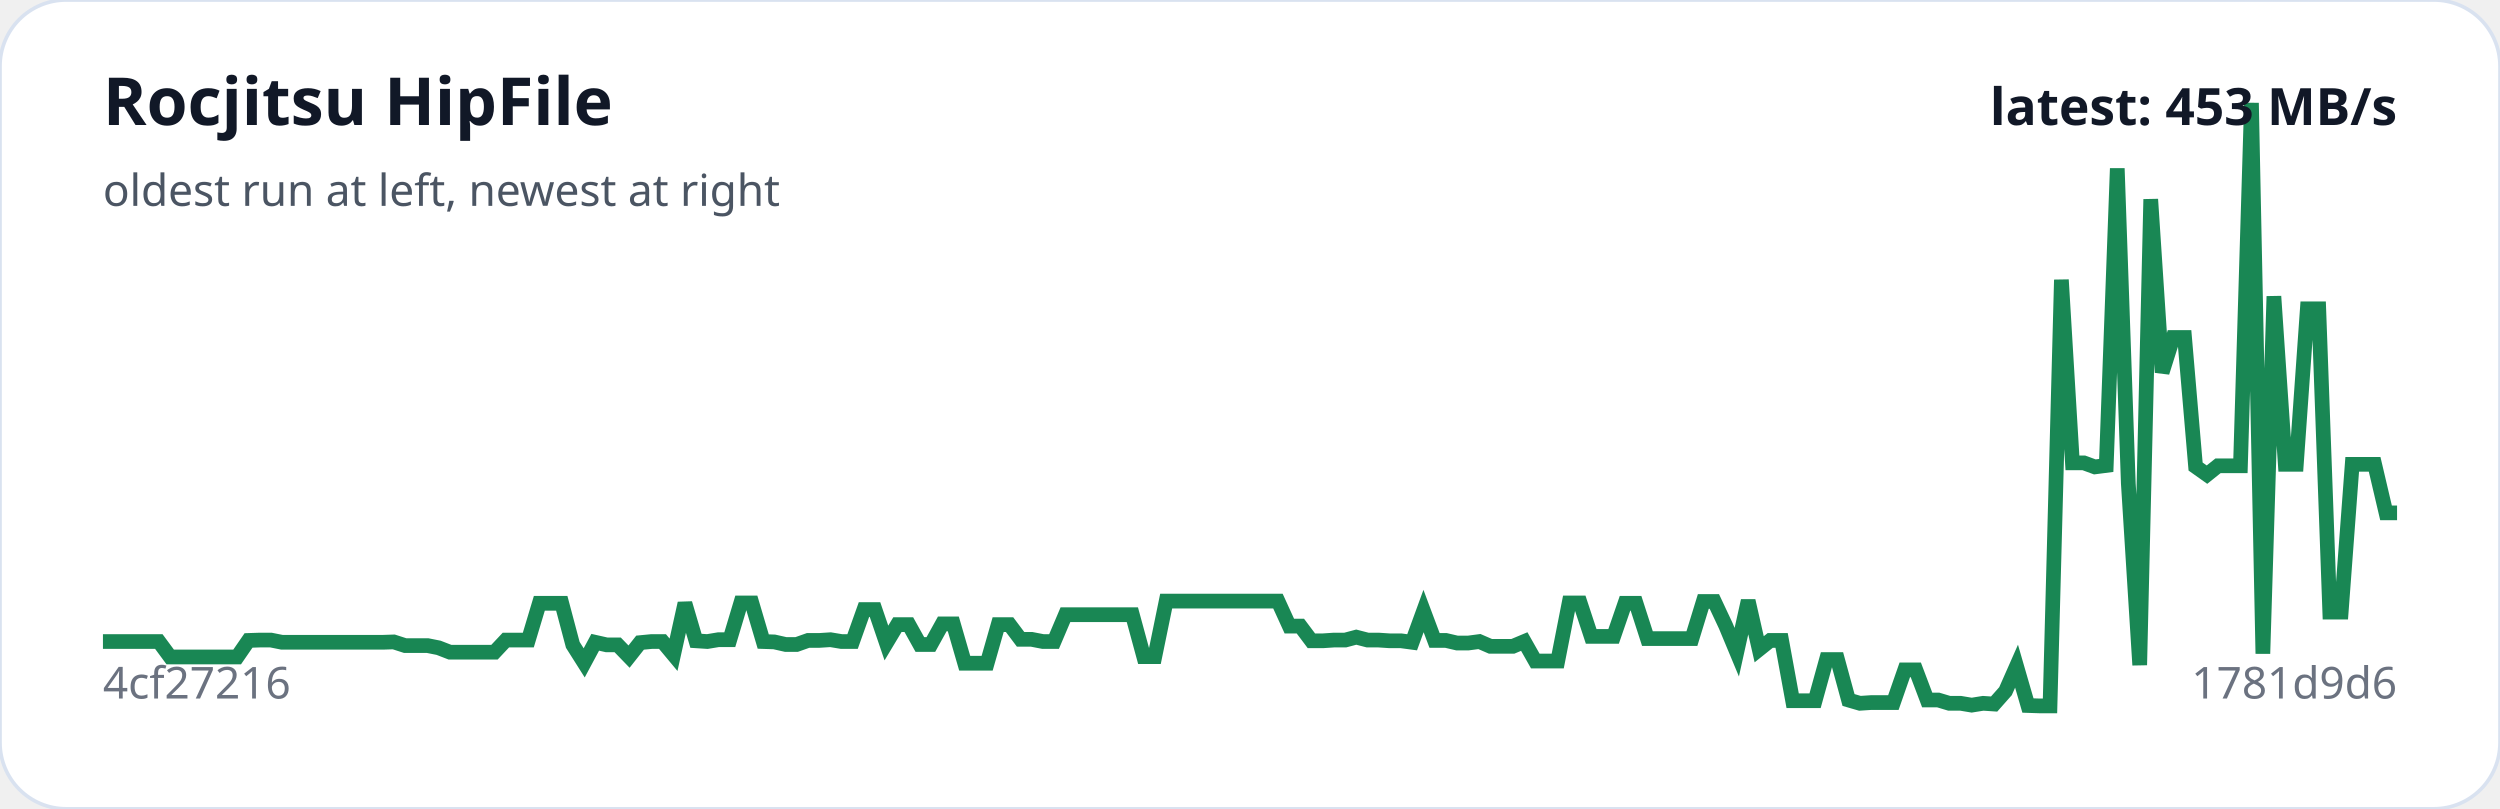
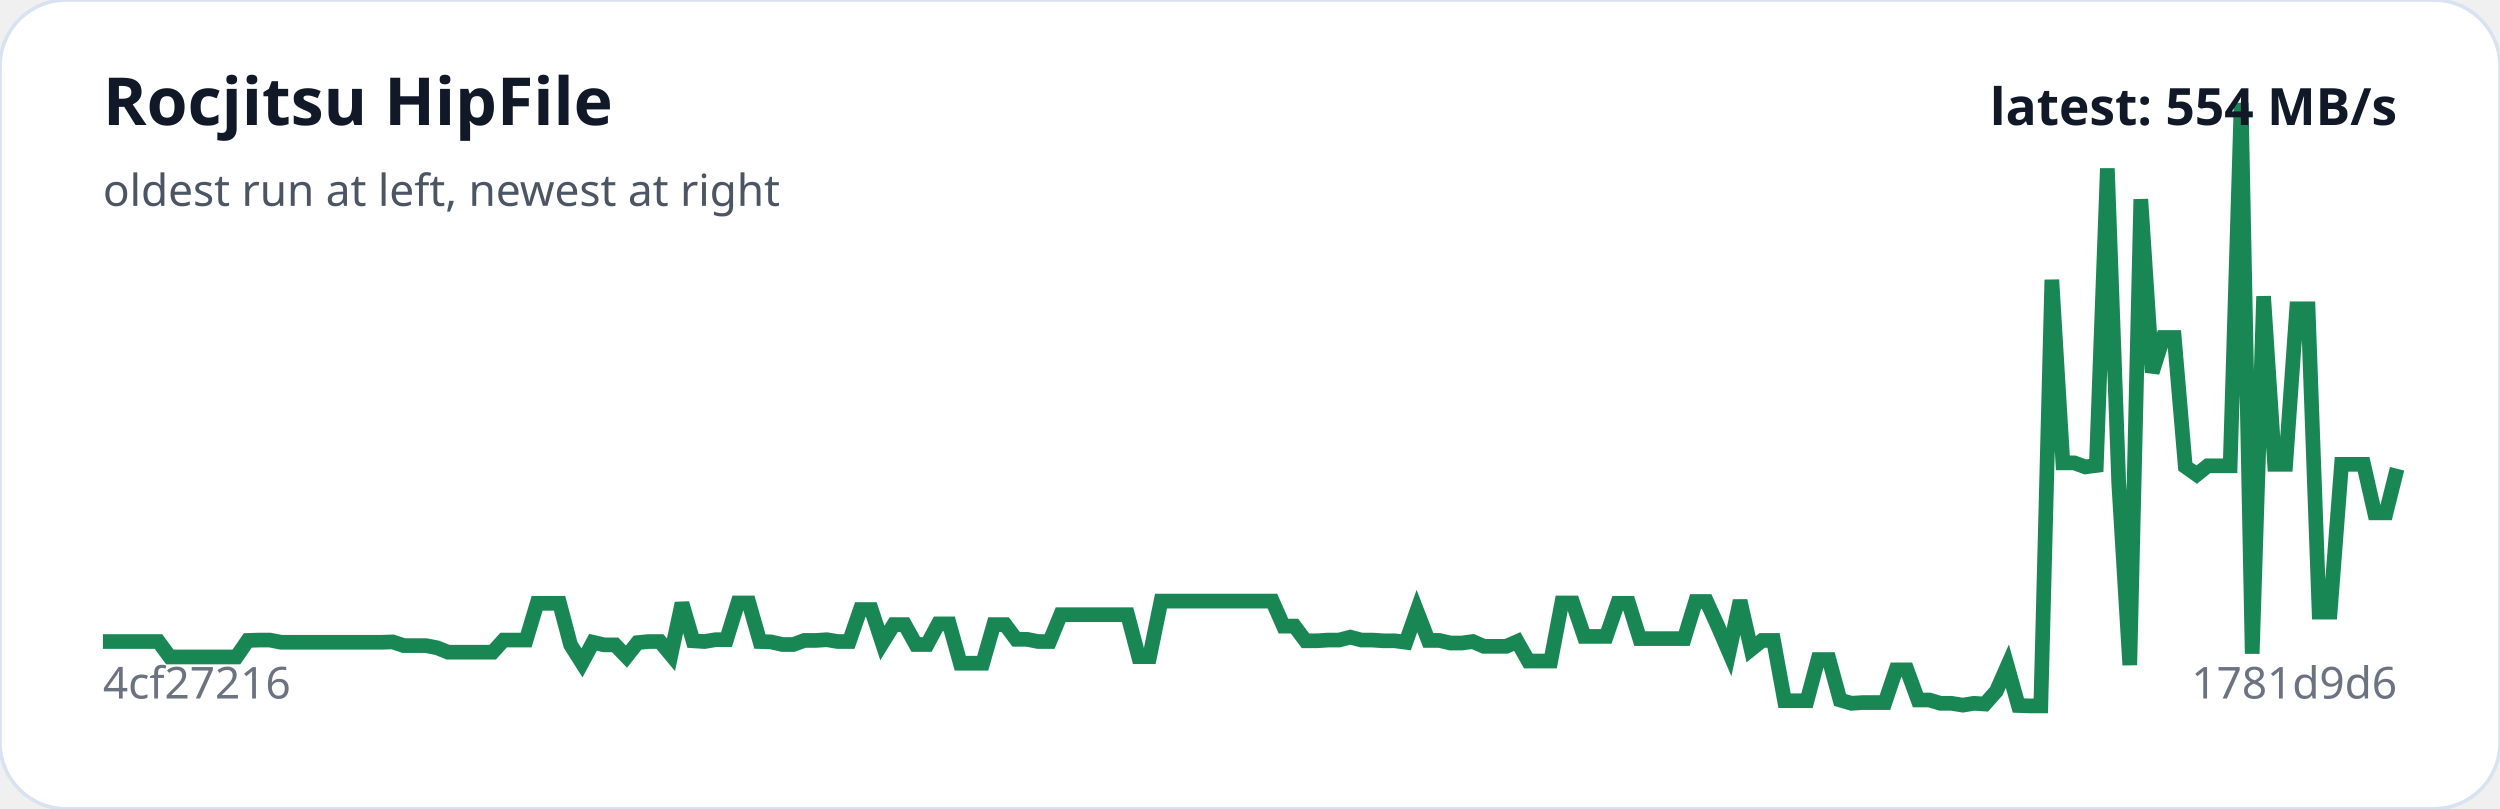
<svg xmlns="http://www.w3.org/2000/svg" viewBox="0 0 680 220" width="100%" role="img" aria-label="Rocjitsu HipFile trend">
  <rect width="100%" height="100%" rx="18" fill="#ffffff" stroke="#d9e2f0" />
-   <polyline fill="none" stroke="#198754" stroke-width="4" points="28.0,174.5 31.0,174.5 34.1,174.5 37.1,174.5 40.2,174.5 43.2,174.5 46.3,178.7 49.3,178.7 52.4,178.7 55.4,178.7 58.4,178.7 61.5,178.7 64.5,178.7 67.6,174.2 70.6,174.1 73.7,174.1 76.7,174.7 79.7,174.7 82.8,174.7 85.8,174.7 88.9,174.7 91.9,174.7 95.0,174.7 98.0,174.7 101.1,174.7 104.1,174.7 107.1,174.6 110.2,175.6 113.2,175.6 116.3,175.6 119.3,176.2 122.4,177.4 125.4,177.4 128.4,177.4 131.5,177.4 134.5,177.4 137.6,174.1 140.6,174.1 143.7,174.1 146.7,164.1 149.8,164.1 152.8,164.1 155.8,175.4 158.9,180.3 161.9,174.7 165.0,175.4 168.0,175.4 171.1,178.6 174.1,174.8 177.2,174.5 180.2,174.5 183.2,178.1 186.3,164.1 189.3,174.3 192.4,174.5 195.4,174.0 198.5,174.0 201.5,164.0 204.5,164.0 207.6,174.5 210.6,174.6 213.7,175.3 216.7,175.3 219.8,174.2 222.8,174.2 225.9,174.0 228.9,174.5 231.9,174.5 235.0,165.8 238.0,165.8 241.1,174.9 244.1,169.9 247.2,169.9 250.2,175.3 253.2,175.3 256.3,169.7 259.3,169.7 262.4,180.4 265.4,180.4 268.5,180.4 271.5,169.9 274.6,169.9 277.6,173.9 280.6,173.9 283.7,174.5 286.7,174.5 289.8,167.2 292.8,167.2 295.9,167.2 298.9,167.2 302.0,167.2 305.0,167.2 308.0,167.2 311.1,178.6 314.1,178.6 317.2,163.5 320.2,163.5 323.3,163.5 326.3,163.5 329.3,163.5 332.4,163.5 335.4,163.5 338.5,163.5 341.5,163.5 344.6,163.5 347.6,163.5 350.7,170.3 353.7,170.3 356.7,174.3 359.8,174.3 362.8,174.1 365.9,174.1 368.9,173.3 372.0,174.1 375.0,174.1 378.0,174.3 381.1,174.3 384.1,174.7 387.2,166.2 390.2,174.2 393.3,174.2 396.3,174.9 399.4,174.9 402.4,174.5 405.4,175.8 408.5,175.8 411.5,175.8 414.6,174.5 417.6,179.8 420.7,179.8 423.7,179.8 426.8,164.0 429.8,164.0 432.8,173.1 435.9,173.1 438.9,173.1 442.0,164.1 445.0,164.1 448.1,173.7 451.1,173.7 454.1,173.7 457.2,173.7 460.2,173.7 463.3,163.6 466.3,163.6 469.4,170.2 472.4,177.4 475.5,163.4 478.5,176.6 481.5,174.2 484.6,174.2 487.6,190.6 490.7,190.6 493.7,190.6 496.8,179.4 499.8,179.4 502.8,190.4 505.9,191.3 508.9,191.1 512.0,191.1 515.0,191.1 518.1,182.2 521.1,182.2 524.2,190.4 527.2,190.4 530.2,191.3 533.3,191.3 536.3,191.8 539.4,191.3 542.4,191.5 545.5,188.0 548.5,181.2 551.6,191.9 554.6,192.0 557.6,192.0 560.7,76.1 563.7,125.9 566.8,125.9 569.8,127.0 572.9,126.6 575.9,45.8 578.9,131.5 582.0,180.9 585.0,54.2 588.1,101.3 591.1,91.8 594.2,91.8 597.2,126.9 600.3,129.1 603.3,126.7 606.3,126.7 609.4,126.7 612.4,28.0 615.5,177.8 618.5,80.6 621.6,126.3 624.6,126.3 627.6,84.0 630.7,84.0 633.7,166.5 636.8,166.5 639.8,126.3 642.9,126.3 645.9,126.3 649.0,139.5 652.0,139.5" />
+   <polyline fill="none" stroke="#198754" stroke-width="4" points="28.0,174.5 31.0,174.5 34.1,174.5 37.1,174.5 40.1,174.5 43.1,174.5 46.2,178.7 49.2,178.7 52.2,178.7 55.3,178.7 58.3,178.7 61.3,178.7 64.3,178.7 67.4,174.2 70.4,174.1 73.4,174.1 76.5,174.7 79.5,174.7 82.5,174.7 85.6,174.7 88.6,174.7 91.6,174.7 94.6,174.7 97.7,174.7 100.7,174.7 103.7,174.7 106.8,174.6 109.8,175.6 112.8,175.6 115.8,175.6 118.9,176.2 121.9,177.4 124.9,177.4 128.0,177.4 131.0,177.4 134.0,177.4 137.0,174.1 140.1,174.1 143.1,174.1 146.1,164.1 149.2,164.1 152.2,164.1 155.2,175.4 158.3,180.3 161.3,174.7 164.3,175.4 167.3,175.4 170.4,178.6 173.4,174.8 176.4,174.5 179.5,174.5 182.5,178.1 185.5,164.1 188.5,174.3 191.6,174.5 194.6,174.0 197.6,174.0 200.7,164.0 203.7,164.0 206.7,174.5 209.7,174.6 212.8,175.3 215.8,175.3 218.8,174.2 221.9,174.2 224.9,174.0 227.9,174.5 231.0,174.5 234.0,165.8 237.0,165.8 240.0,174.9 243.1,169.9 246.1,169.9 249.1,175.3 252.2,175.3 255.2,169.7 258.2,169.7 261.2,180.4 264.3,180.4 267.3,180.4 270.3,169.9 273.4,169.9 276.4,173.9 279.4,173.9 282.4,174.5 285.5,174.5 288.5,167.2 291.5,167.2 294.6,167.2 297.6,167.2 300.6,167.2 303.7,167.2 306.7,167.2 309.7,178.6 312.7,178.6 315.8,163.5 318.8,163.5 321.8,163.5 324.9,163.5 327.9,163.5 330.9,163.5 333.9,163.5 337.0,163.5 340.0,163.5 343.0,163.5 346.1,163.5 349.1,170.3 352.1,170.3 355.1,174.3 358.2,174.3 361.2,174.1 364.2,174.1 367.3,173.3 370.3,174.1 373.3,174.1 376.3,174.3 379.4,174.3 382.4,174.7 385.4,166.2 388.5,174.2 391.5,174.2 394.5,174.9 397.6,174.9 400.6,174.5 403.6,175.8 406.6,175.8 409.7,175.8 412.7,174.5 415.7,179.8 418.8,179.8 421.8,179.8 424.8,164.0 427.8,164.0 430.9,173.1 433.9,173.1 436.9,173.1 440.0,164.1 443.0,164.1 446.0,173.7 449.0,173.7 452.1,173.7 455.1,173.7 458.1,173.7 461.2,163.6 464.2,163.6 467.2,170.2 470.3,177.4 473.3,163.4 476.3,176.6 479.3,174.2 482.4,174.2 485.4,190.6 488.4,190.6 491.5,190.6 494.5,179.4 497.5,179.4 500.5,190.4 503.6,191.3 506.6,191.1 509.6,191.1 512.7,191.1 515.7,182.2 518.7,182.2 521.7,190.4 524.8,190.4 527.8,191.3 530.8,191.3 533.9,191.8 536.9,191.3 539.9,191.5 543.0,188.0 546.0,181.2 549.0,191.9 552.0,192.0 555.1,192.0 558.1,76.1 561.1,125.9 564.2,125.9 567.2,127.0 570.2,126.6 573.2,45.8 576.3,131.5 579.3,180.9 582.3,54.2 585.4,101.3 588.4,91.8 591.4,91.8 594.4,126.9 597.5,129.1 600.5,126.7 603.5,126.7 606.6,126.7 609.6,28.0 612.6,177.8 615.7,80.6 618.7,126.3 621.7,126.3 624.7,84.0 627.8,84.0 630.8,166.5 633.8,166.5 636.9,126.3 639.9,126.3 642.9,126.3 645.9,139.5 649.0,139.5 652.0,127.5" />
  <text x="28" y="34" fill="#111827" font-family="system-ui,sans-serif" font-size="18" font-weight="700">Rocjitsu HipFile</text>
  <text x="28" y="56" fill="#4b5563" font-family="system-ui,sans-serif" font-size="12">oldest run at left, newest at right</text>
  <text x="28" y="190" fill="#6b7280" font-family="system-ui,sans-serif" font-size="12">4cf27216</text>
  <text x="652" y="190" text-anchor="end" fill="#6b7280" font-family="system-ui,sans-serif" font-size="12">1781d9d6</text>
-   <text x="652" y="34" text-anchor="end" fill="#111827" font-family="system-ui,sans-serif" font-size="14" font-weight="700">latest: 453 MB/s</text>
+   <text x="652" y="34" text-anchor="end" fill="#111827" font-family="system-ui,sans-serif" font-size="14" font-weight="700">latest: 554 MB/s</text>
</svg>
